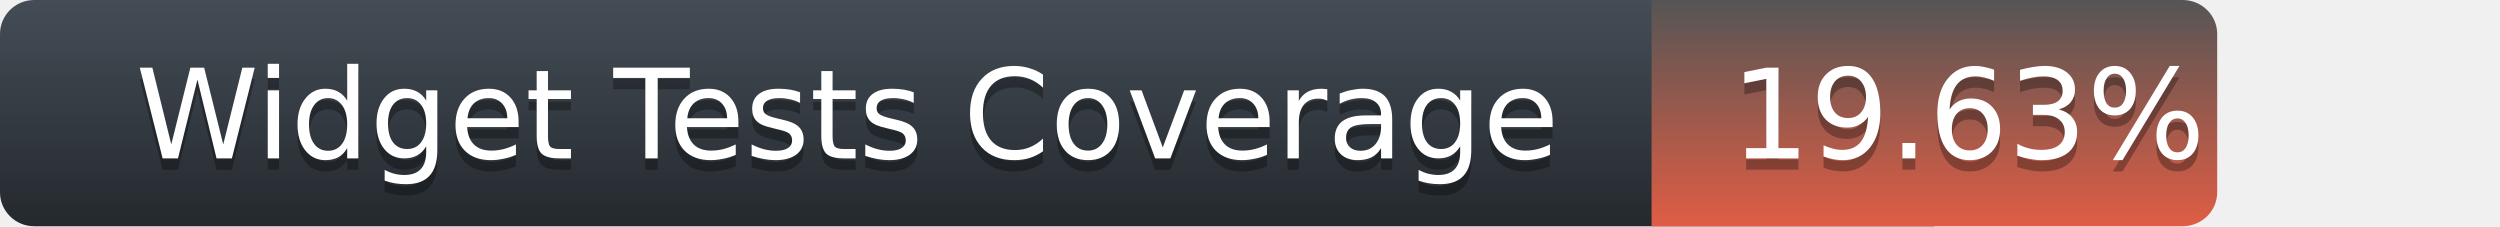
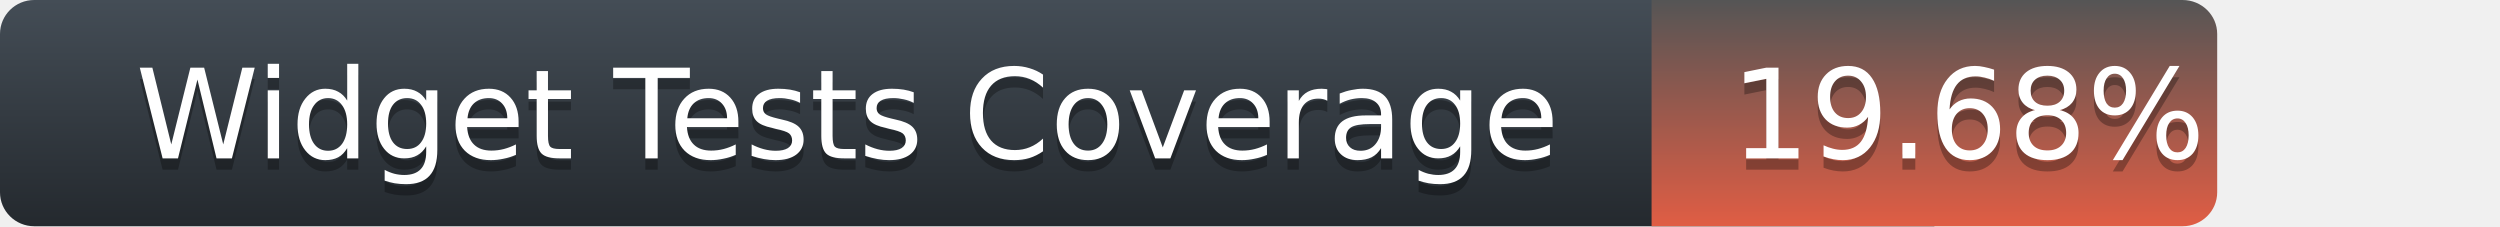
<svg xmlns="http://www.w3.org/2000/svg" width="221" height="20">
  <defs>
    <linearGradient id="title-fill" x1="50%" y1="0%" x2="50%" y2="100%">
      <stop stop-color="#444D56" offset="0%" />
      <stop stop-color="#24292E" offset="100%" />
    </linearGradient>
    <linearGradient id="coverage-fill" x1="50%" y1="0%" x2="50%" y2="100%">
      <stop stop-color="#555" offset="0%" />
      <stop stop-color="#e05d44" offset="100%" />
    </linearGradient>
  </defs>
  <g fill="none" fill-rule="evenodd">
    <g font-family="'DejaVu Sans',Verdana,Geneva,sans-serif" font-size="11">
      <path d="M0,3 C0,1.343 1.355,0 3.027,0 L171,0 L171,20 L3.027,20 C1.355,20 0,18.657 0,17 L0,3 Z" fill="url(#title-fill)" fill-rule="nonzero" />
      <text fill="#010101" fill-opacity=".3">
        <tspan x="12" y="15" aria-hidden="true">Widget Tests Coverage</tspan>
      </text>
      <text fill="#FFFFFF">
        <tspan x="12" y="14">Widget Tests Coverage</tspan>
      </text>
    </g>
    <g transform="translate(146)" font-family="'DejaVu Sans',Verdana,Geneva,sans-serif" font-size="11">
      <path d="M0 0h46.939C48.629 0 50 1.343 50 3v14c0 1.657-1.37 3-3.061 3H0V0z" fill="url(#coverage-fill)" fill-rule="nonzero" />
      <text fill="#010101" fill-opacity=".3" aria-hidden="true">
-         <tspan x="7" y="15">19.63%</tspan>
+         <tspan x="7" y="15">19.68%</tspan>
      </text>
      <text fill="#FFFFFF">
-         <tspan x="7" y="14">19.63%</tspan>
+         <tspan x="7" y="14">19.68%</tspan>
      </text>
    </g>
  </g>
</svg>
